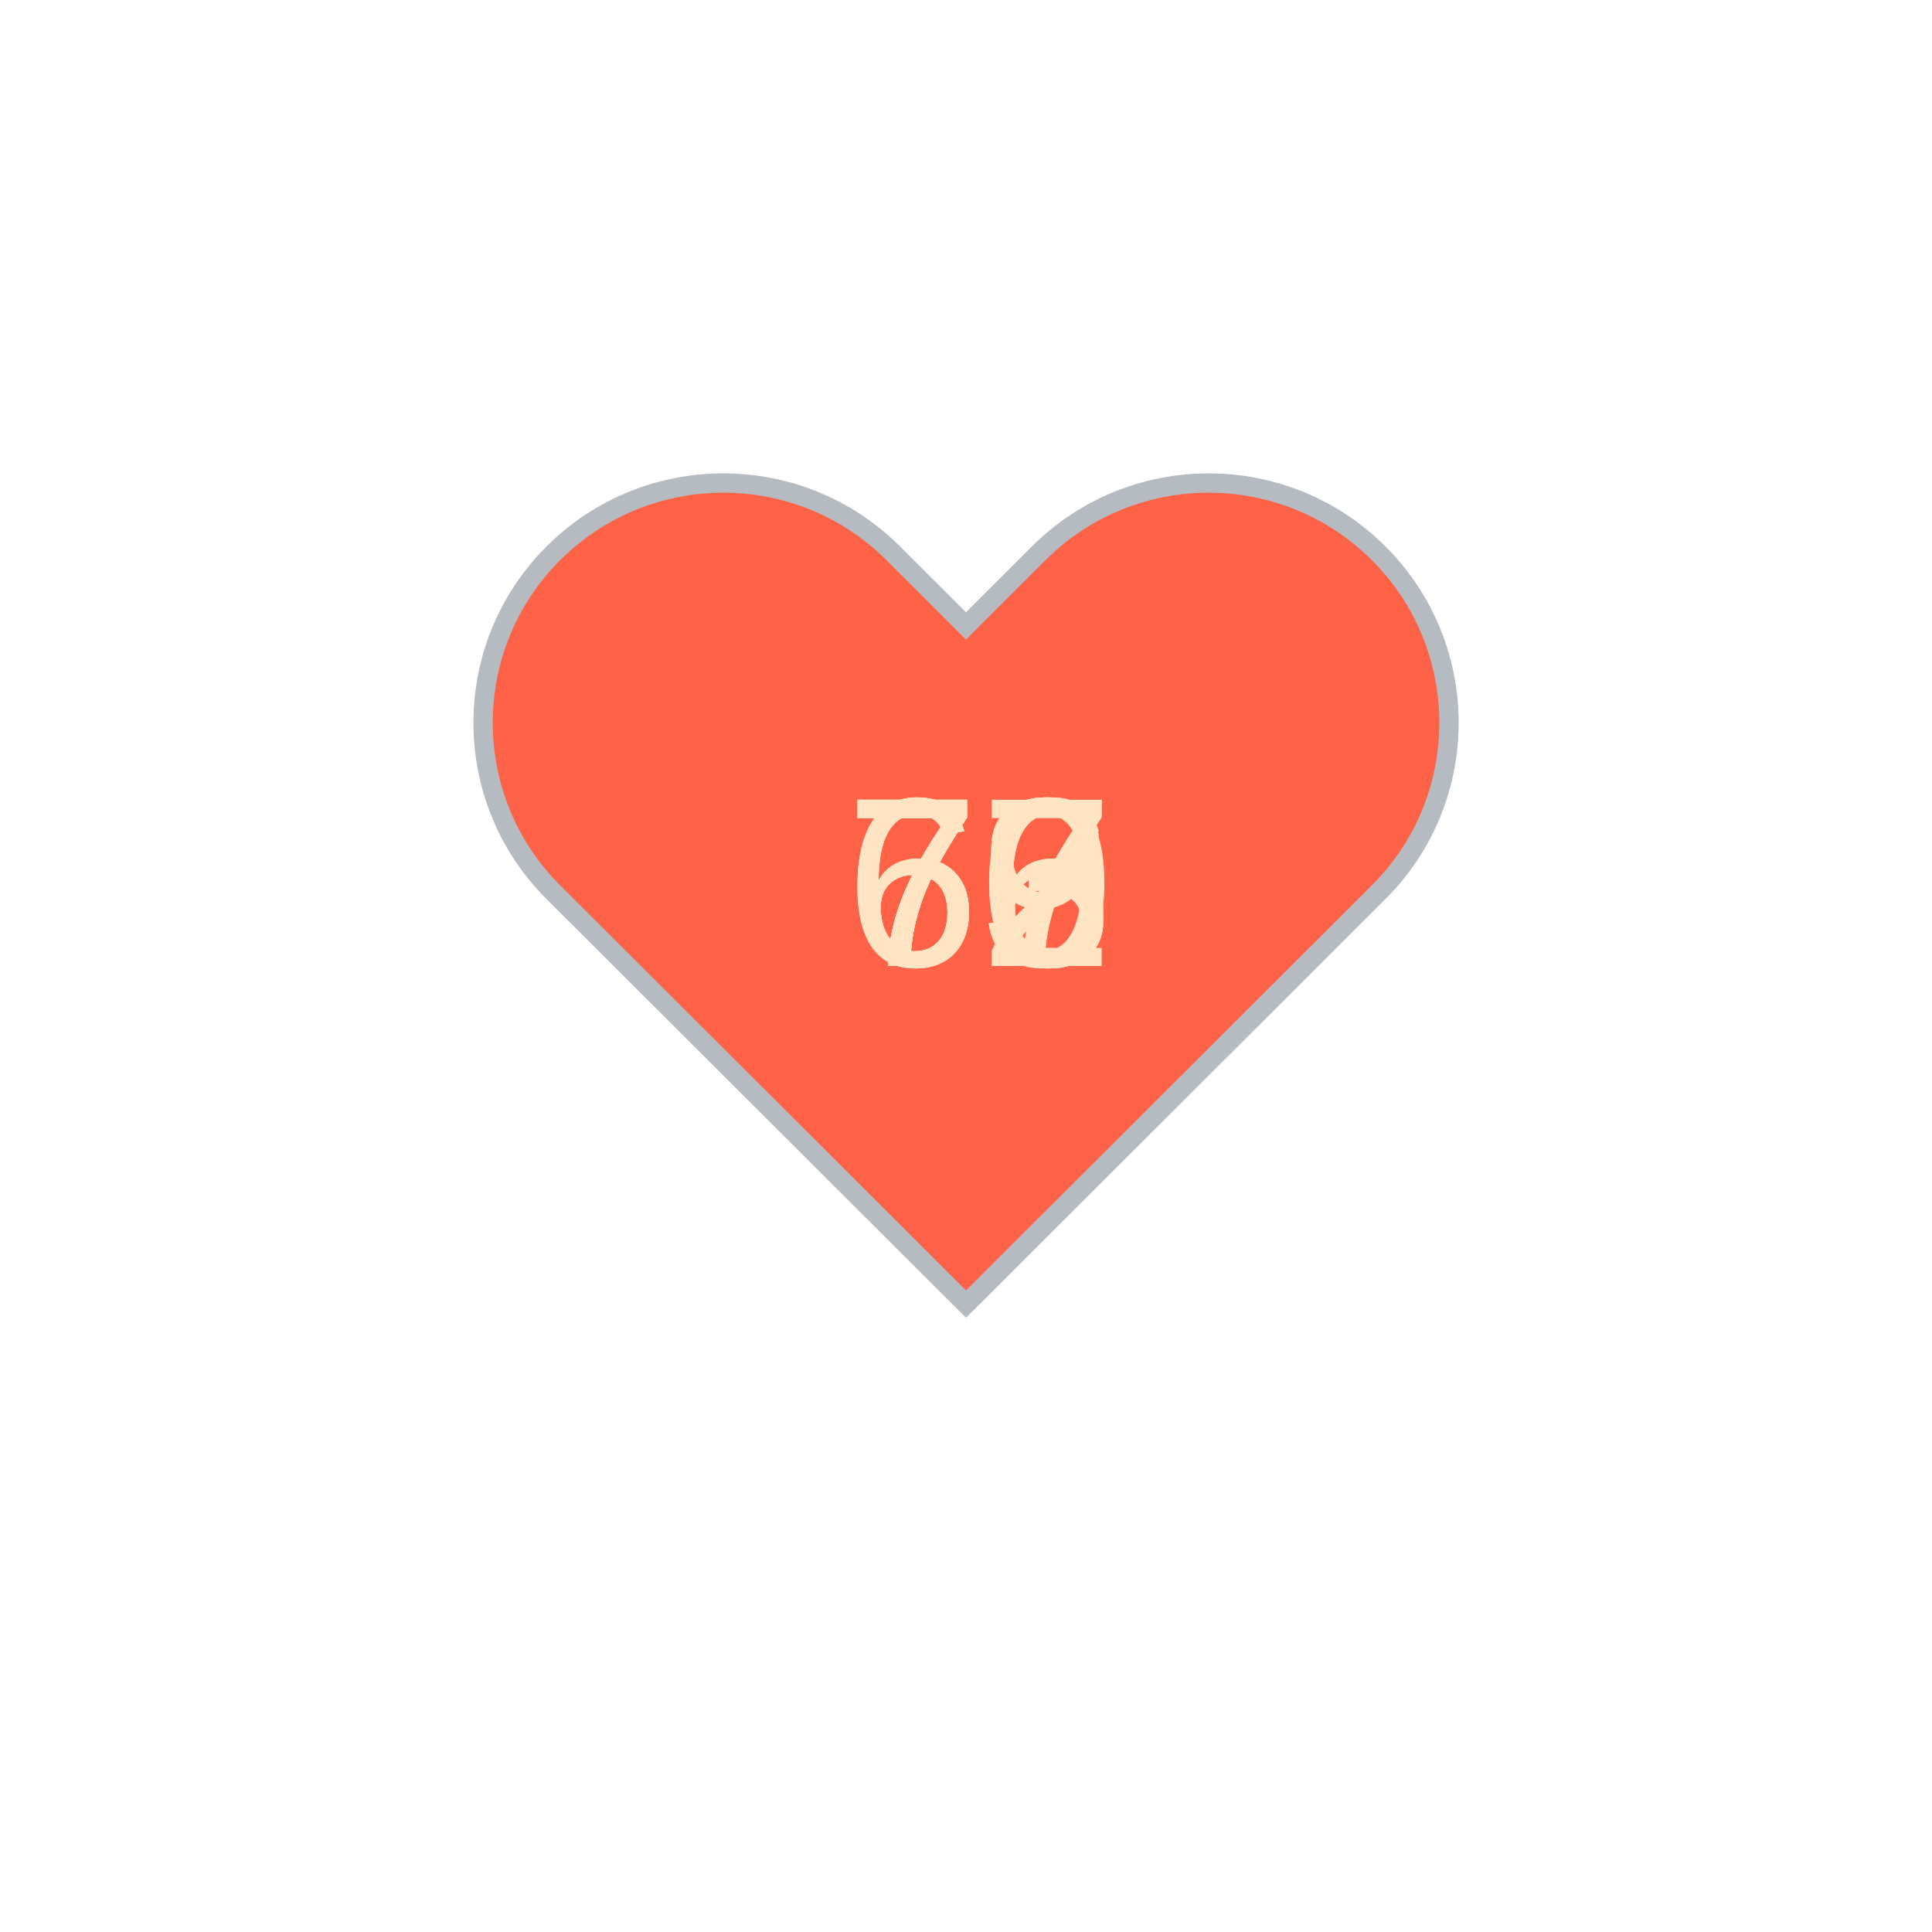
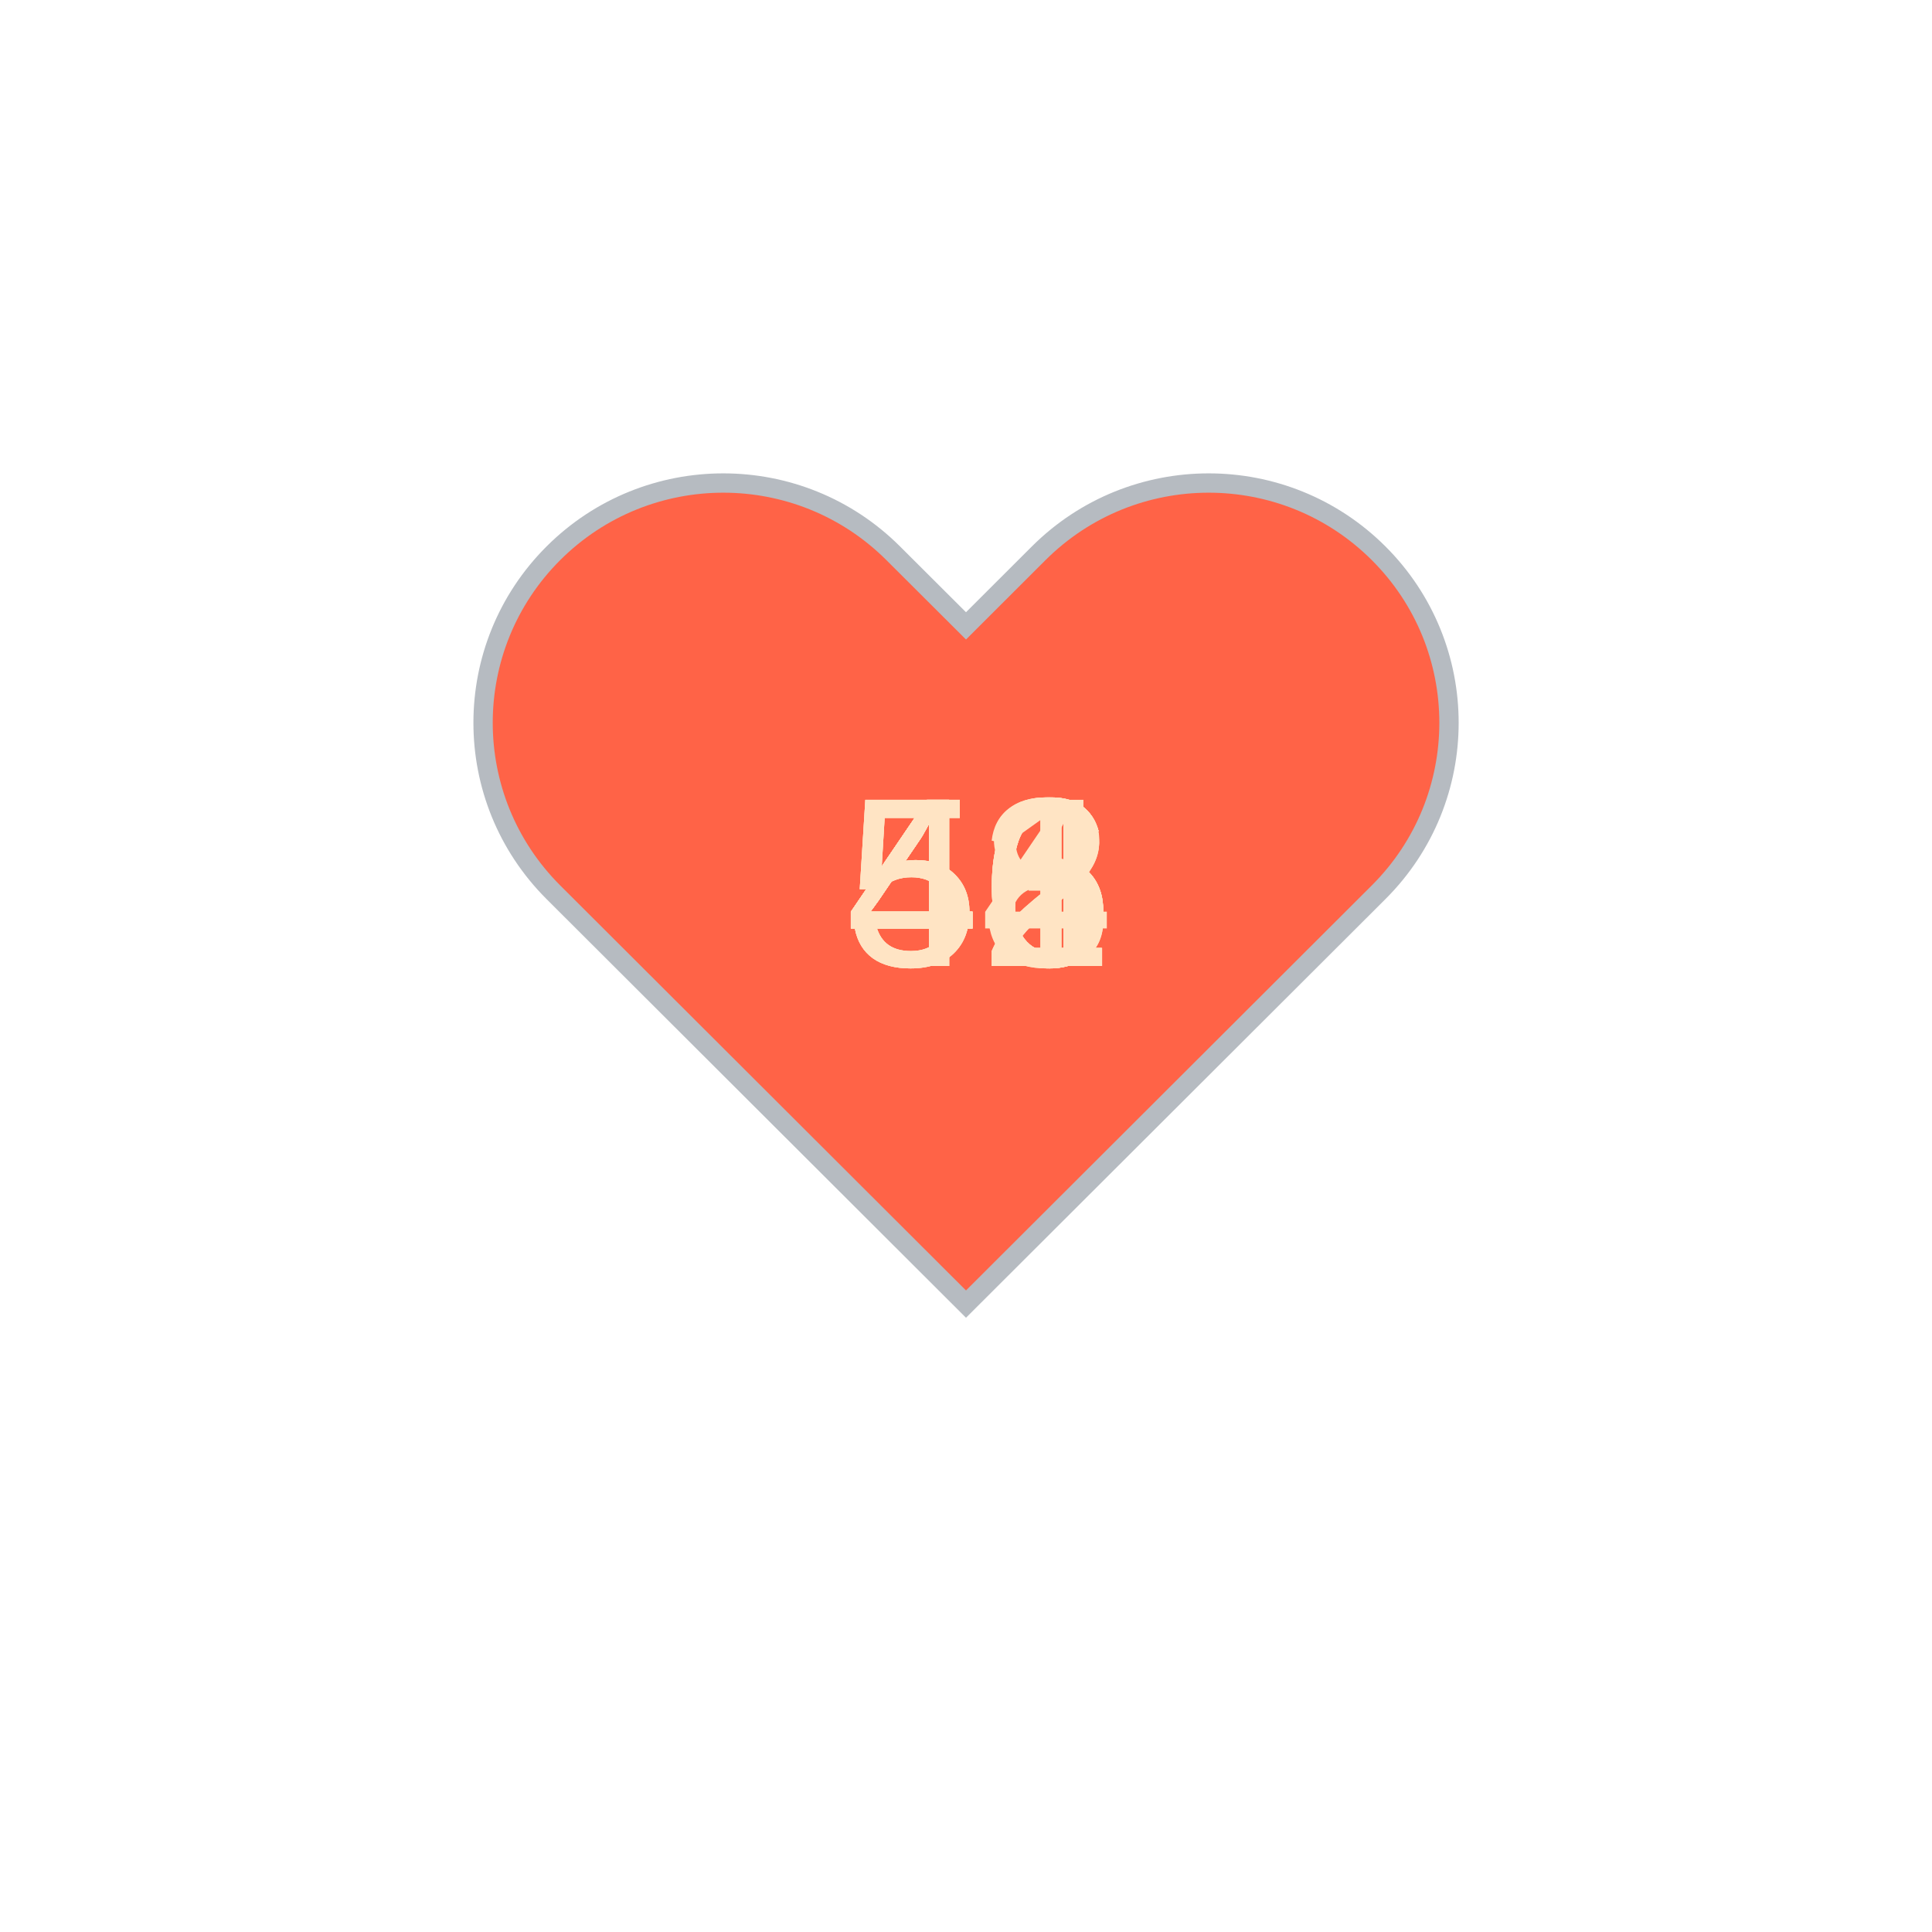
<svg xmlns="http://www.w3.org/2000/svg" baseProfile="full" height="150" version="1.1" viewBox="0,0,200,200" width="150">
  <defs />
  <g transform="translate(100 100)">
    <path d="M92.71,7.27L92.71,7.27c-9.71-9.69-25.46-9.69-35.18,0L50,14.79l-7.54-7.52C32.75-2.42,17-2.42,7.29,7.27v0 c-9.71,9.69-9.71,25.41,0,35.1L50,85l42.71-42.63C102.43,32.68,102.43,16.96,92.71,7.27z" fill="tomato" stroke="#B6BBC1" stroke-width="2" transform="translate(-50 -50)" />
    <animateTransform additive="sum" attributeName="transform" dur="1.2s" repeatCount="indefinite" type="scale" values="1; 1.5; 1.25; 1.5; 1.5; 1;" />
-     <text fill="bisque" style="font-size:25px; font-family:Arial" transform="translate(-12.5 0)">73<animate attributeName="visibility" dur="12.0s" keyTimes="0;0.1;0.2;0.3;0.4;0.5;0.6;0.7;0.8;0.9;1.0" repeatCount="indefinite" values="visible;hidden;hidden;hidden;hidden;hidden;hidden;hidden;hidden;hidden;hidden" />
+     <text fill="bisque" style="font-size:25px; font-family:Arial" transform="translate(-12.5 0)">52<animate attributeName="visibility" dur="12.0s" keyTimes="0;0.1;0.2;0.3;0.4;0.5;0.6;0.7;0.8;0.9;1.0" repeatCount="indefinite" values="visible;hidden;hidden;hidden;hidden;hidden;hidden;hidden;hidden;hidden;hidden" />
    </text>
-     <text fill="bisque" style="font-size:25px; font-family:Arial" transform="translate(-12.5 0)">79<animate attributeName="visibility" dur="12.0s" keyTimes="0;0.1;0.2;0.3;0.4;0.5;0.6;0.7;0.8;0.9;1.0" repeatCount="indefinite" values="hidden;visible;hidden;hidden;hidden;hidden;hidden;hidden;hidden;hidden;hidden" />
+     <text fill="bisque" style="font-size:25px; font-family:Arial" transform="translate(-12.5 0)">51<animate attributeName="visibility" dur="12.0s" keyTimes="0;0.1;0.2;0.3;0.4;0.5;0.6;0.7;0.8;0.9;1.0" repeatCount="indefinite" values="hidden;visible;hidden;hidden;hidden;hidden;hidden;hidden;hidden;hidden;hidden" />
    </text>
-     <text fill="bisque" style="font-size:25px; font-family:Arial" transform="translate(-12.5 0)">73<animate attributeName="visibility" dur="12.0s" keyTimes="0;0.1;0.2;0.3;0.4;0.5;0.6;0.7;0.8;0.9;1.0" repeatCount="indefinite" values="hidden;hidden;visible;hidden;hidden;hidden;hidden;hidden;hidden;hidden;hidden" />
+     <text fill="bisque" style="font-size:25px; font-family:Arial" transform="translate(-12.5 0)">52<animate attributeName="visibility" dur="12.0s" keyTimes="0;0.1;0.2;0.3;0.4;0.5;0.6;0.7;0.8;0.9;1.0" repeatCount="indefinite" values="hidden;hidden;visible;hidden;hidden;hidden;hidden;hidden;hidden;hidden;hidden" />
    </text>
-     <text fill="bisque" style="font-size:25px; font-family:Arial" transform="translate(-12.5 0)">66<animate attributeName="visibility" dur="12.0s" keyTimes="0;0.1;0.2;0.3;0.4;0.5;0.6;0.7;0.8;0.9;1.0" repeatCount="indefinite" values="hidden;hidden;hidden;visible;hidden;hidden;hidden;hidden;hidden;hidden;hidden" />
+     <text fill="bisque" style="font-size:25px; font-family:Arial" transform="translate(-12.5 0)">46<animate attributeName="visibility" dur="12.0s" keyTimes="0;0.1;0.2;0.3;0.4;0.5;0.6;0.7;0.8;0.9;1.0" repeatCount="indefinite" values="hidden;hidden;hidden;visible;hidden;hidden;hidden;hidden;hidden;hidden;hidden" />
    </text>
-     <text fill="bisque" style="font-size:25px; font-family:Arial" transform="translate(-12.5 0)">66<animate attributeName="visibility" dur="12.0s" keyTimes="0;0.1;0.2;0.3;0.4;0.5;0.6;0.7;0.8;0.9;1.0" repeatCount="indefinite" values="hidden;hidden;hidden;hidden;visible;hidden;hidden;hidden;hidden;hidden;hidden" />
+     <text fill="bisque" style="font-size:25px; font-family:Arial" transform="translate(-12.5 0)">46<animate attributeName="visibility" dur="12.0s" keyTimes="0;0.1;0.2;0.3;0.4;0.5;0.6;0.7;0.8;0.9;1.0" repeatCount="indefinite" values="hidden;hidden;hidden;hidden;visible;hidden;hidden;hidden;hidden;hidden;hidden" />
    </text>
-     <text fill="bisque" style="font-size:25px; font-family:Arial" transform="translate(-12.5 0)">77<animate attributeName="visibility" dur="12.0s" keyTimes="0;0.1;0.2;0.3;0.4;0.5;0.6;0.7;0.8;0.9;1.0" repeatCount="indefinite" values="hidden;hidden;hidden;hidden;hidden;visible;hidden;hidden;hidden;hidden;hidden" />
+     <text fill="bisque" style="font-size:25px; font-family:Arial" transform="translate(-12.5 0)">46<animate attributeName="visibility" dur="12.0s" keyTimes="0;0.1;0.2;0.3;0.4;0.5;0.6;0.7;0.8;0.9;1.0" repeatCount="indefinite" values="hidden;hidden;hidden;hidden;hidden;visible;hidden;hidden;hidden;hidden;hidden" />
    </text>
-     <text fill="bisque" style="font-size:25px; font-family:Arial" transform="translate(-12.5 0)">77<animate attributeName="visibility" dur="12.0s" keyTimes="0;0.1;0.2;0.3;0.4;0.5;0.6;0.7;0.8;0.9;1.0" repeatCount="indefinite" values="hidden;hidden;hidden;hidden;hidden;hidden;visible;hidden;hidden;hidden;hidden" />
+     <text fill="bisque" style="font-size:25px; font-family:Arial" transform="translate(-12.5 0)">43<animate attributeName="visibility" dur="12.0s" keyTimes="0;0.1;0.2;0.3;0.4;0.5;0.6;0.7;0.8;0.9;1.0" repeatCount="indefinite" values="hidden;hidden;hidden;hidden;hidden;hidden;visible;hidden;hidden;hidden;hidden" />
    </text>
-     <text fill="bisque" style="font-size:25px; font-family:Arial" transform="translate(-12.5 0)">72<animate attributeName="visibility" dur="12.0s" keyTimes="0;0.1;0.2;0.3;0.4;0.5;0.6;0.7;0.8;0.9;1.0" repeatCount="indefinite" values="hidden;hidden;hidden;hidden;hidden;hidden;hidden;visible;hidden;hidden;hidden" />
+     <text fill="bisque" style="font-size:25px; font-family:Arial" transform="translate(-12.5 0)">44<animate attributeName="visibility" dur="12.0s" keyTimes="0;0.1;0.2;0.3;0.4;0.5;0.6;0.7;0.8;0.9;1.0" repeatCount="indefinite" values="hidden;hidden;hidden;hidden;hidden;hidden;hidden;visible;hidden;hidden;hidden" />
    </text>
-     <text fill="bisque" style="font-size:25px; font-family:Arial" transform="translate(-12.5 0)">70<animate attributeName="visibility" dur="12.0s" keyTimes="0;0.1;0.2;0.3;0.4;0.5;0.6;0.7;0.8;0.9;1.0" repeatCount="indefinite" values="hidden;hidden;hidden;hidden;hidden;hidden;hidden;hidden;visible;hidden;hidden" />
+     <text fill="bisque" style="font-size:25px; font-family:Arial" transform="translate(-12.5 0)">46<animate attributeName="visibility" dur="12.0s" keyTimes="0;0.1;0.2;0.3;0.4;0.5;0.6;0.7;0.8;0.9;1.0" repeatCount="indefinite" values="hidden;hidden;hidden;hidden;hidden;hidden;hidden;hidden;visible;hidden;hidden" />
    </text>
-     <text fill="bisque" style="font-size:25px; font-family:Arial" transform="translate(-12.5 0)">63<animate attributeName="visibility" dur="12.0s" keyTimes="0;0.1;0.2;0.3;0.4;0.5;0.6;0.7;0.8;0.9;1.0" repeatCount="indefinite" values="hidden;hidden;hidden;hidden;hidden;hidden;hidden;hidden;hidden;visible;hidden" />
+     <text fill="bisque" style="font-size:25px; font-family:Arial" transform="translate(-12.5 0)">48<animate attributeName="visibility" dur="12.0s" keyTimes="0;0.1;0.2;0.3;0.4;0.5;0.6;0.7;0.8;0.9;1.0" repeatCount="indefinite" values="hidden;hidden;hidden;hidden;hidden;hidden;hidden;hidden;hidden;visible;hidden" />
    </text>
  </g>
</svg>
